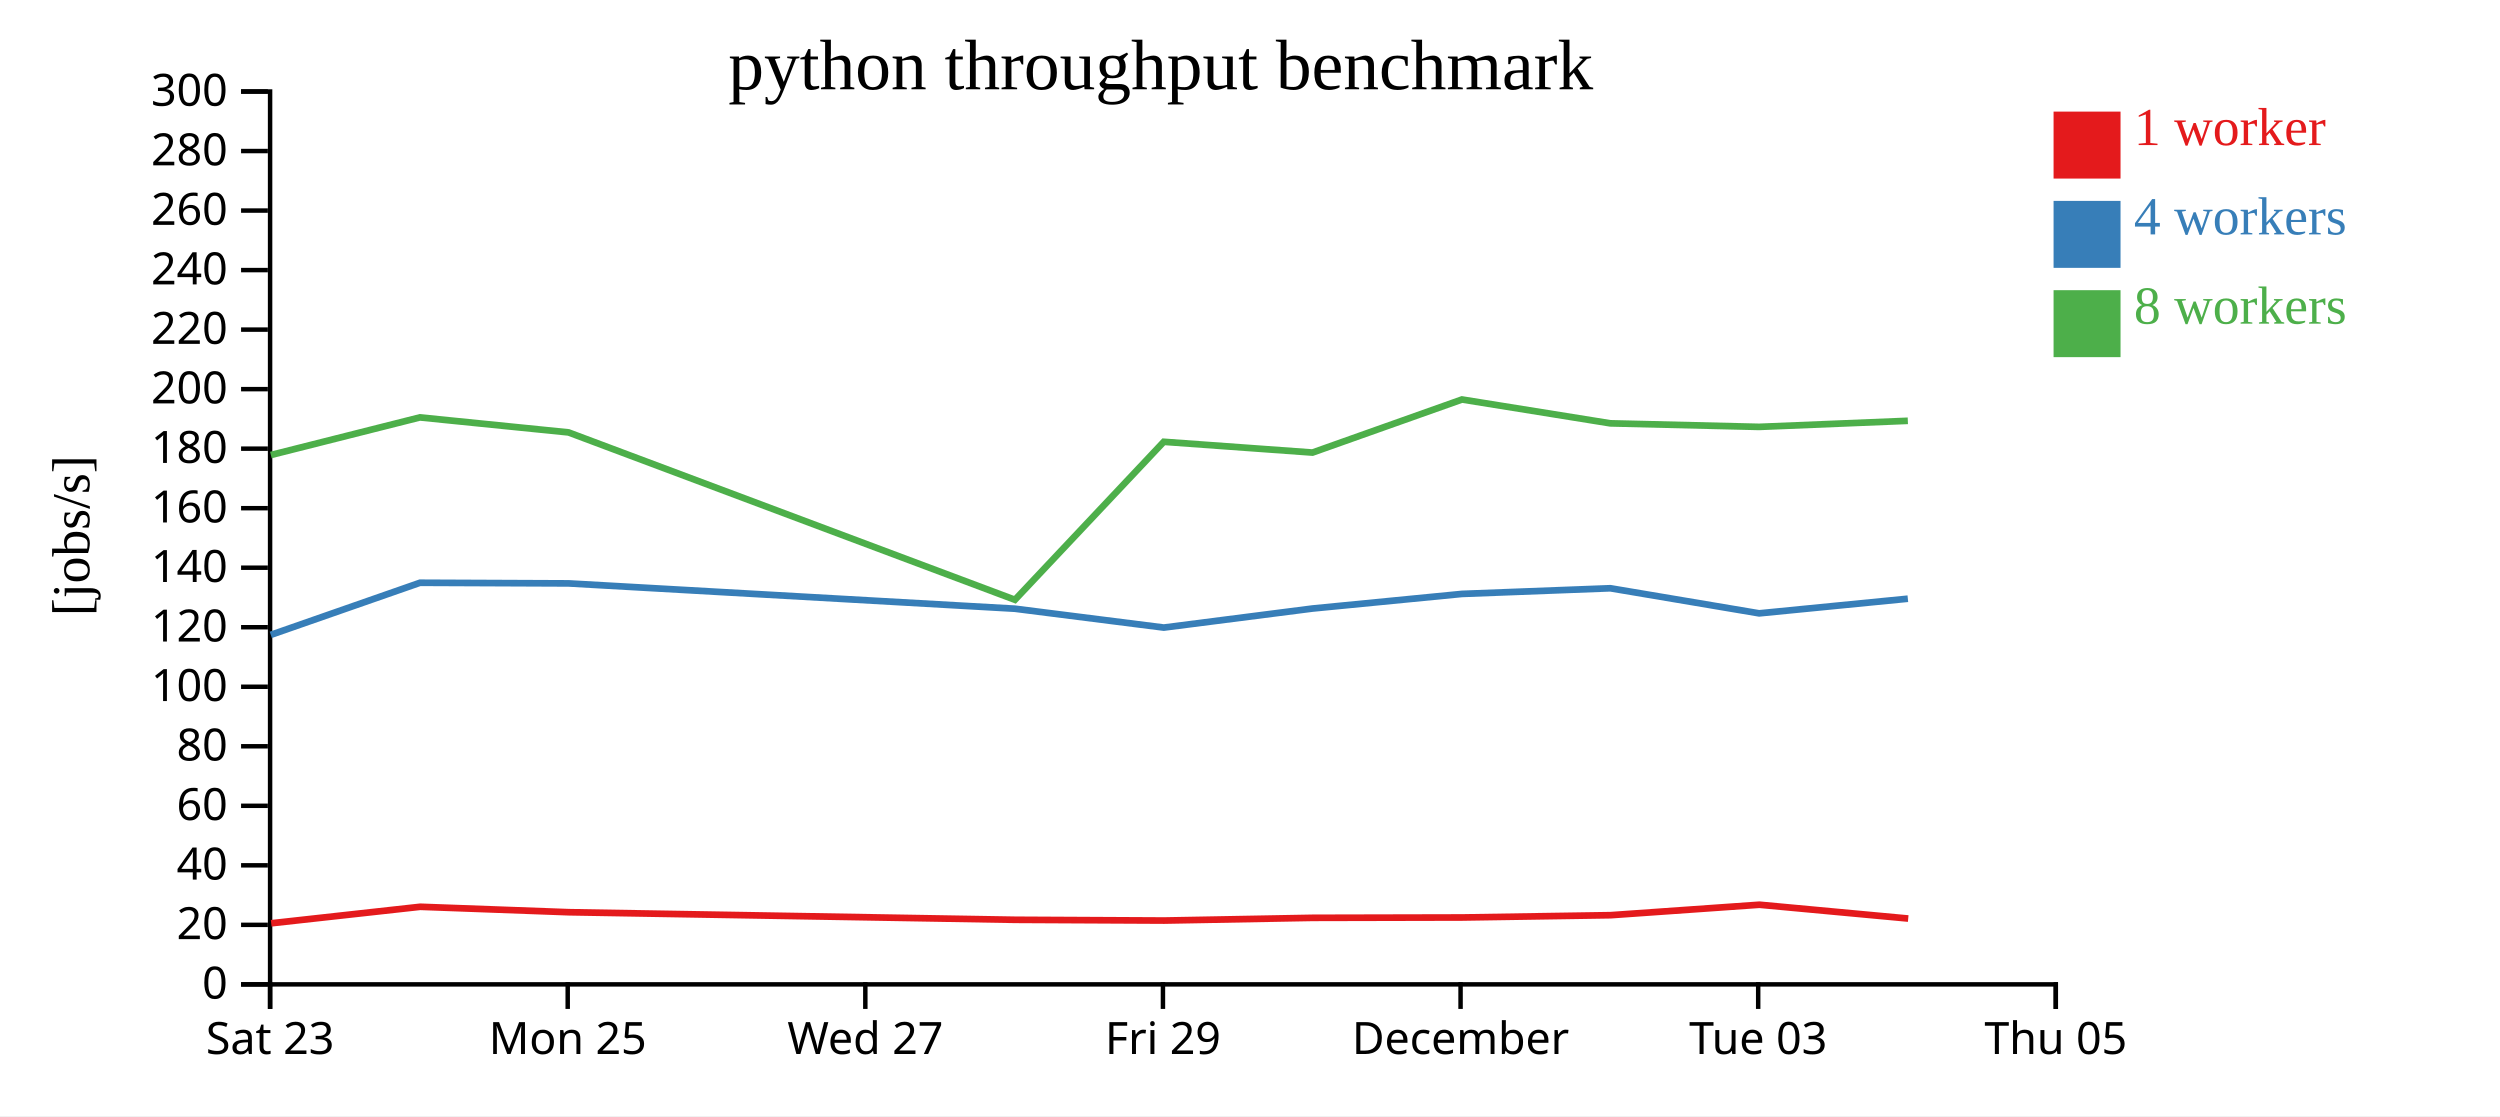
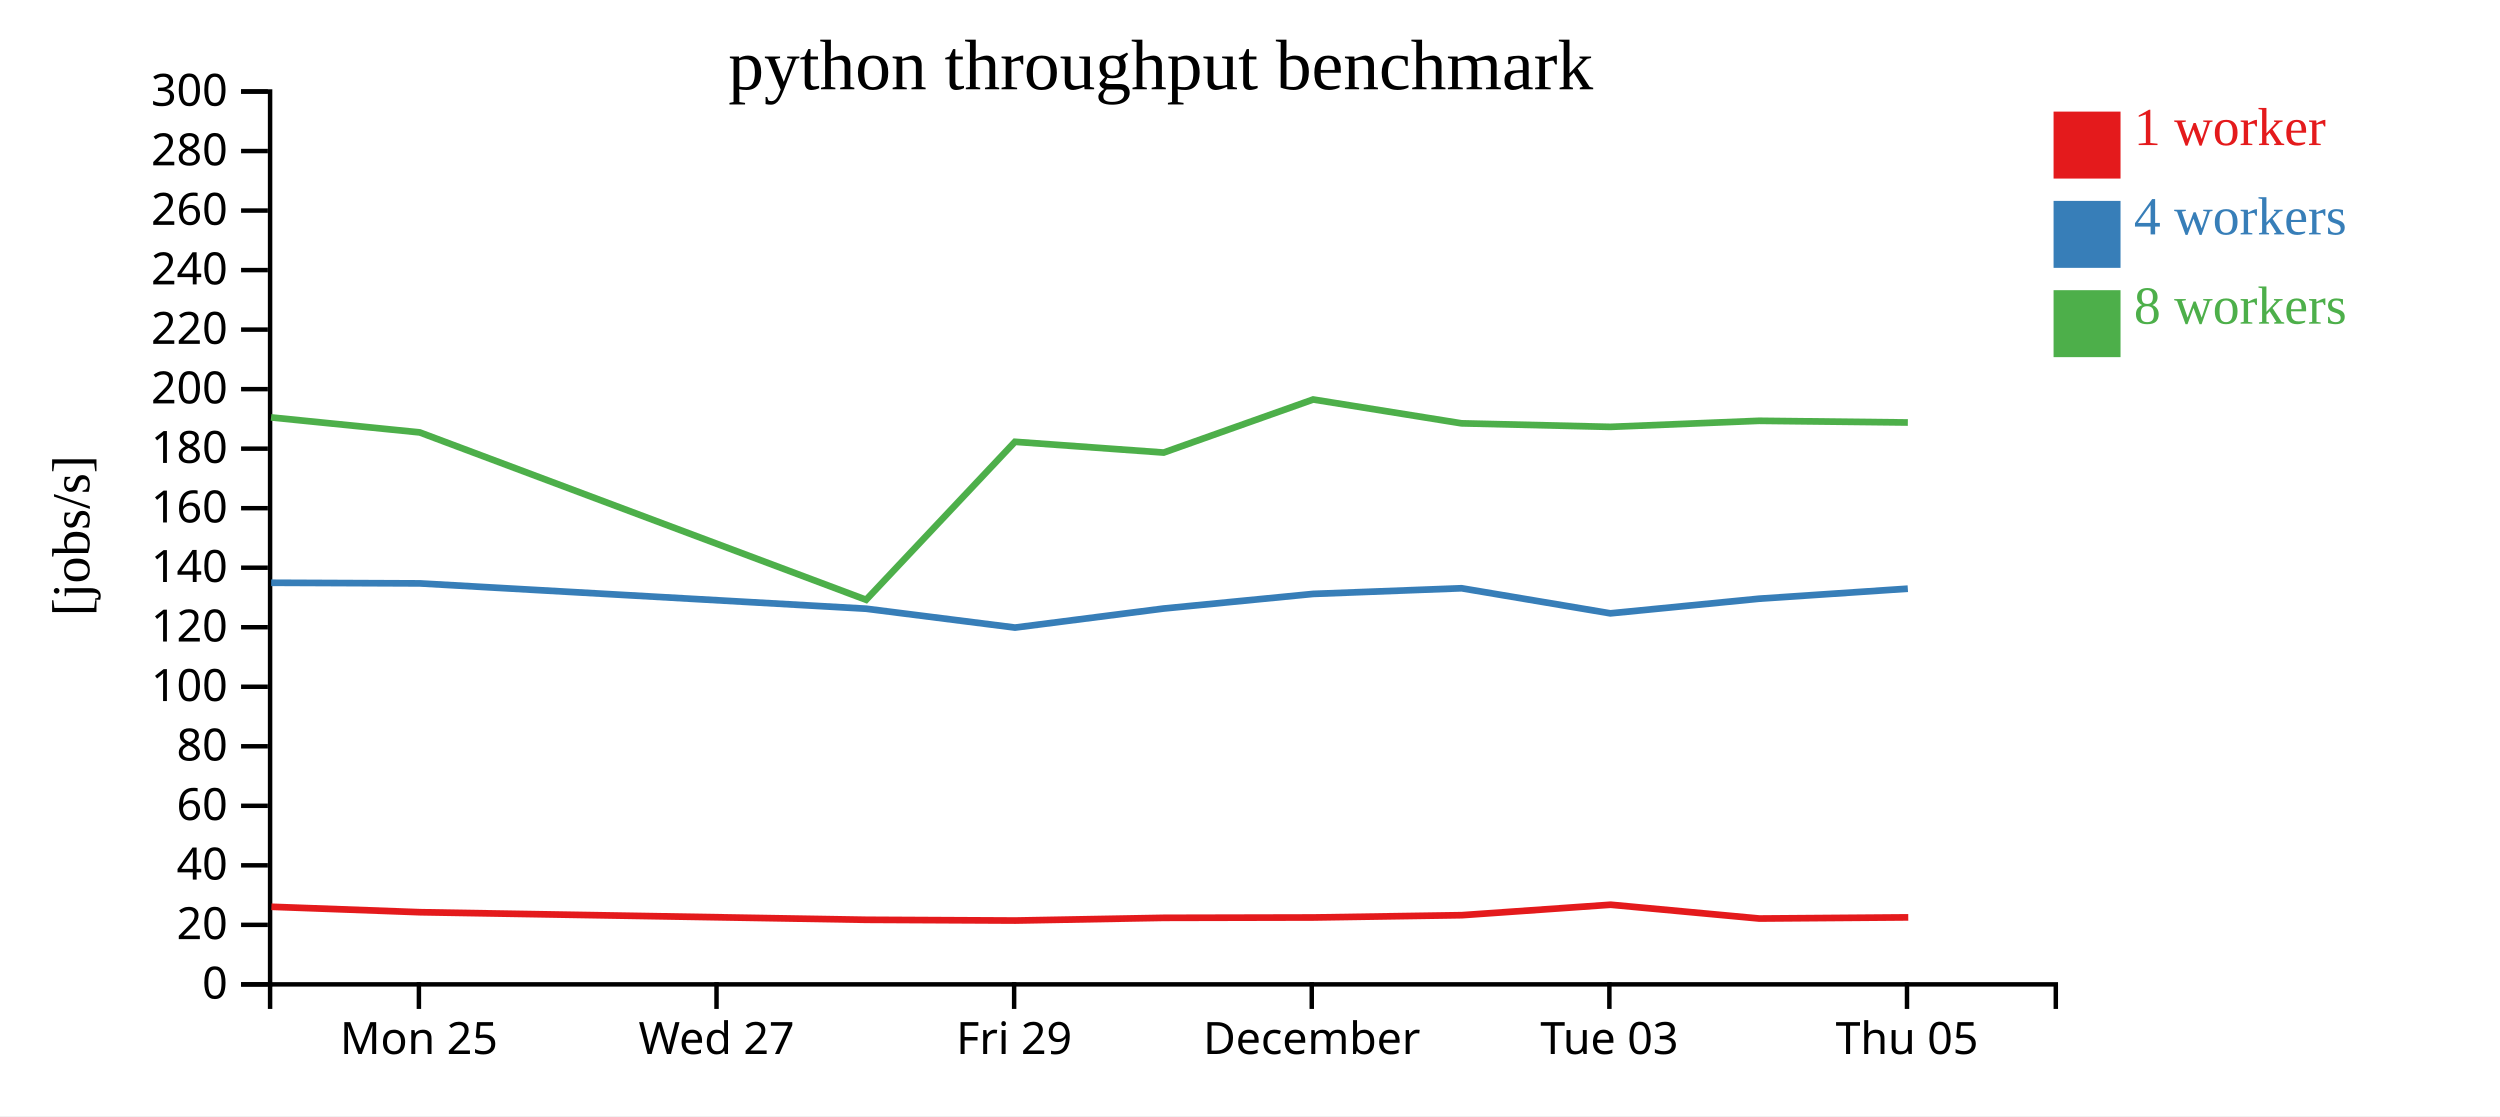
<svg xmlns="http://www.w3.org/2000/svg" width="560" height="250">
  <rect width="100%" height="100%" fill="white" />
  <g transform="translate(60,20)">
    <g transform="translate(0,200)" fill="none" font-size="10" font-family="sans-serif" text-anchor="middle">
      <path class="domain" stroke="currentColor" d="M0.5,6V0.5H400.5V6" />
-       <g class="tick" opacity="1" transform="translate(0.5,0)">
-         <line stroke="currentColor" y2="6" />
-         <text fill="currentColor" y="9" dy="0.71em">Sat 23</text>
-       </g>
-       <g class="tick" opacity="1" transform="translate(67.16667,0)">
+       <g class="tick" opacity="1" transform="translate(33.83333,0)">
        <line stroke="currentColor" y2="6" />
        <text fill="currentColor" y="9" dy="0.71em">Mon 25</text>
      </g>
-       <g class="tick" opacity="1" transform="translate(133.8333,0)">
+       <g class="tick" opacity="1" transform="translate(100.5,0)">
        <line stroke="currentColor" y2="6" />
        <text fill="currentColor" y="9" dy="0.71em">Wed 27</text>
      </g>
-       <g class="tick" opacity="1" transform="translate(200.5,0)">
+       <g class="tick" opacity="1" transform="translate(167.1667,0)">
        <line stroke="currentColor" y2="6" />
        <text fill="currentColor" y="9" dy="0.71em">Fri 29</text>
      </g>
-       <g class="tick" opacity="1" transform="translate(267.1667,0)">
+       <g class="tick" opacity="1" transform="translate(233.8333,0)">
        <line stroke="currentColor" y2="6" />
        <text fill="currentColor" y="9" dy="0.71em">December</text>
      </g>
-       <g class="tick" opacity="1" transform="translate(333.8333,0)">
+       <g class="tick" opacity="1" transform="translate(300.5,0)">
        <line stroke="currentColor" y2="6" />
        <text fill="currentColor" y="9" dy="0.71em">Tue 03</text>
      </g>
-       <g class="tick" opacity="1" transform="translate(400.5,0)">
+       <g class="tick" opacity="1" transform="translate(367.1667,0)">
        <line stroke="currentColor" y2="6" />
        <text fill="currentColor" y="9" dy="0.71em">Thu 05</text>
      </g>
    </g>
    <g fill="none" font-size="10" font-family="sans-serif" text-anchor="end">
      <path class="domain" stroke="currentColor" d="M-6,200.5H0.5V0.5H-6" />
      <g class="tick" opacity="1" transform="translate(0,200.5)">
        <line stroke="currentColor" x2="-6" />
        <text fill="currentColor" x="-9" dy="0.32em">0</text>
      </g>
      <g class="tick" opacity="1" transform="translate(0,187.1667)">
        <line stroke="currentColor" x2="-6" />
        <text fill="currentColor" x="-9" dy="0.32em">20</text>
      </g>
      <g class="tick" opacity="1" transform="translate(0,173.8333)">
        <line stroke="currentColor" x2="-6" />
        <text fill="currentColor" x="-9" dy="0.32em">40</text>
      </g>
      <g class="tick" opacity="1" transform="translate(0,160.5)">
        <line stroke="currentColor" x2="-6" />
        <text fill="currentColor" x="-9" dy="0.32em">60</text>
      </g>
      <g class="tick" opacity="1" transform="translate(0,147.1667)">
        <line stroke="currentColor" x2="-6" />
        <text fill="currentColor" x="-9" dy="0.32em">80</text>
      </g>
      <g class="tick" opacity="1" transform="translate(0,133.8333)">
        <line stroke="currentColor" x2="-6" />
        <text fill="currentColor" x="-9" dy="0.32em">100</text>
      </g>
      <g class="tick" opacity="1" transform="translate(0,120.5)">
        <line stroke="currentColor" x2="-6" />
        <text fill="currentColor" x="-9" dy="0.32em">120</text>
      </g>
      <g class="tick" opacity="1" transform="translate(0,107.1667)">
        <line stroke="currentColor" x2="-6" />
        <text fill="currentColor" x="-9" dy="0.32em">140</text>
      </g>
      <g class="tick" opacity="1" transform="translate(0,93.83333)">
        <line stroke="currentColor" x2="-6" />
        <text fill="currentColor" x="-9" dy="0.32em">160</text>
      </g>
      <g class="tick" opacity="1" transform="translate(0,80.5)">
        <line stroke="currentColor" x2="-6" />
        <text fill="currentColor" x="-9" dy="0.32em">180</text>
      </g>
      <g class="tick" opacity="1" transform="translate(0,67.16667)">
        <line stroke="currentColor" x2="-6" />
        <text fill="currentColor" x="-9" dy="0.32em">200</text>
      </g>
      <g class="tick" opacity="1" transform="translate(0,53.83333)">
        <line stroke="currentColor" x2="-6" />
        <text fill="currentColor" x="-9" dy="0.32em">220</text>
      </g>
      <g class="tick" opacity="1" transform="translate(0,40.5)">
        <line stroke="currentColor" x2="-6" />
        <text fill="currentColor" x="-9" dy="0.32em">240</text>
      </g>
      <g class="tick" opacity="1" transform="translate(0,27.16667)">
        <line stroke="currentColor" x2="-6" />
        <text fill="currentColor" x="-9" dy="0.32em">260</text>
      </g>
      <g class="tick" opacity="1" transform="translate(0,13.83333)">
        <line stroke="currentColor" x2="-6" />
        <text fill="currentColor" x="-9" dy="0.32em">280</text>
      </g>
      <g class="tick" opacity="1" transform="translate(0,0.5)">
        <line stroke="currentColor" x2="-6" />
        <text fill="currentColor" x="-9" dy="0.32em">300</text>
      </g>
    </g>
    <text text-anchor="middle" style="font-size: 12px" transform="rotate(-90)" y="-40" x="-100">[jobs/s]</text>
    <text text-anchor="middle" style="font-size: 16px" y="0" x="200">python throughput benchmark</text>
-     <path class="line" fill="none" stroke="#e41a1c" stroke-width="1.5" d="M0.749,186.814L34.134,183.119L67.441,184.339L167.436,186.035L200.773,186.205L234.091,185.594L267.575,185.517L300.797,185.002L334.117,182.659L367.44,185.754" />
-     <path class="line" fill="none" stroke="#377eb8" stroke-width="1.5" d="M0.656,122.209L34.075,110.539L67.36,110.682L167.348,116.353L200.691,120.578L234.003,116.311L267.485,113.036L300.717,111.77L334.05,117.39L367.358,114.111" />
-     <path class="line" fill="none" stroke="#4daf4a" stroke-width="1.5" d="M0.679,81.922L34.052,73.498L67.355,76.862L167.346,114.354L200.682,78.964L233.996,81.376L267.48,69.486L300.712,74.828L334.038,75.622L367.354,74.261" />
+     <path class="line" fill="none" stroke="#e41a1c" stroke-width="1.5" d="M0.8,183.119L34.108,184.339L134.103,186.035L167.44,186.205L200.757,185.594L234.241,185.517L267.464,185.002L300.784,182.659L334.107,185.754L367.449,185.493" />
+     <path class="line" fill="none" stroke="#377eb8" stroke-width="1.5" d="M0.742,110.539L34.027,110.682L134.015,116.353L167.358,120.578L200.67,116.311L234.151,113.036L267.384,111.77L300.717,117.39L334.025,114.111L367.352,111.863" />
+     <path class="line" fill="none" stroke="#4daf4a" stroke-width="1.5" d="M0.718,73.498L34.022,76.862L134.012,114.354L167.349,78.964L200.663,81.376L234.147,69.486L267.379,74.828L300.705,75.622L334.021,74.261L367.357,74.64" />
    <rect class="dot" x="400" y="5" width="15" height="15" style="fill: #e41a1c;" />
    <rect class="dot" x="400" y="25" width="15" height="15" style="fill: #377eb8;" />
    <rect class="dot" x="400" y="45" width="15" height="15" style="fill: #4daf4a;" />
    <text class="label" x="418" y="12.5" style="fill: #e41a1c; alignment-baseline: middle;" text-anchor="left">1 worker</text>
    <text class="label" x="418" y="32.5" style="fill: #377eb8; alignment-baseline: middle;" text-anchor="left">4 workers</text>
    <text class="label" x="418" y="52.5" style="fill: #4daf4a; alignment-baseline: middle;" text-anchor="left">8 workers</text>
  </g>
</svg>
